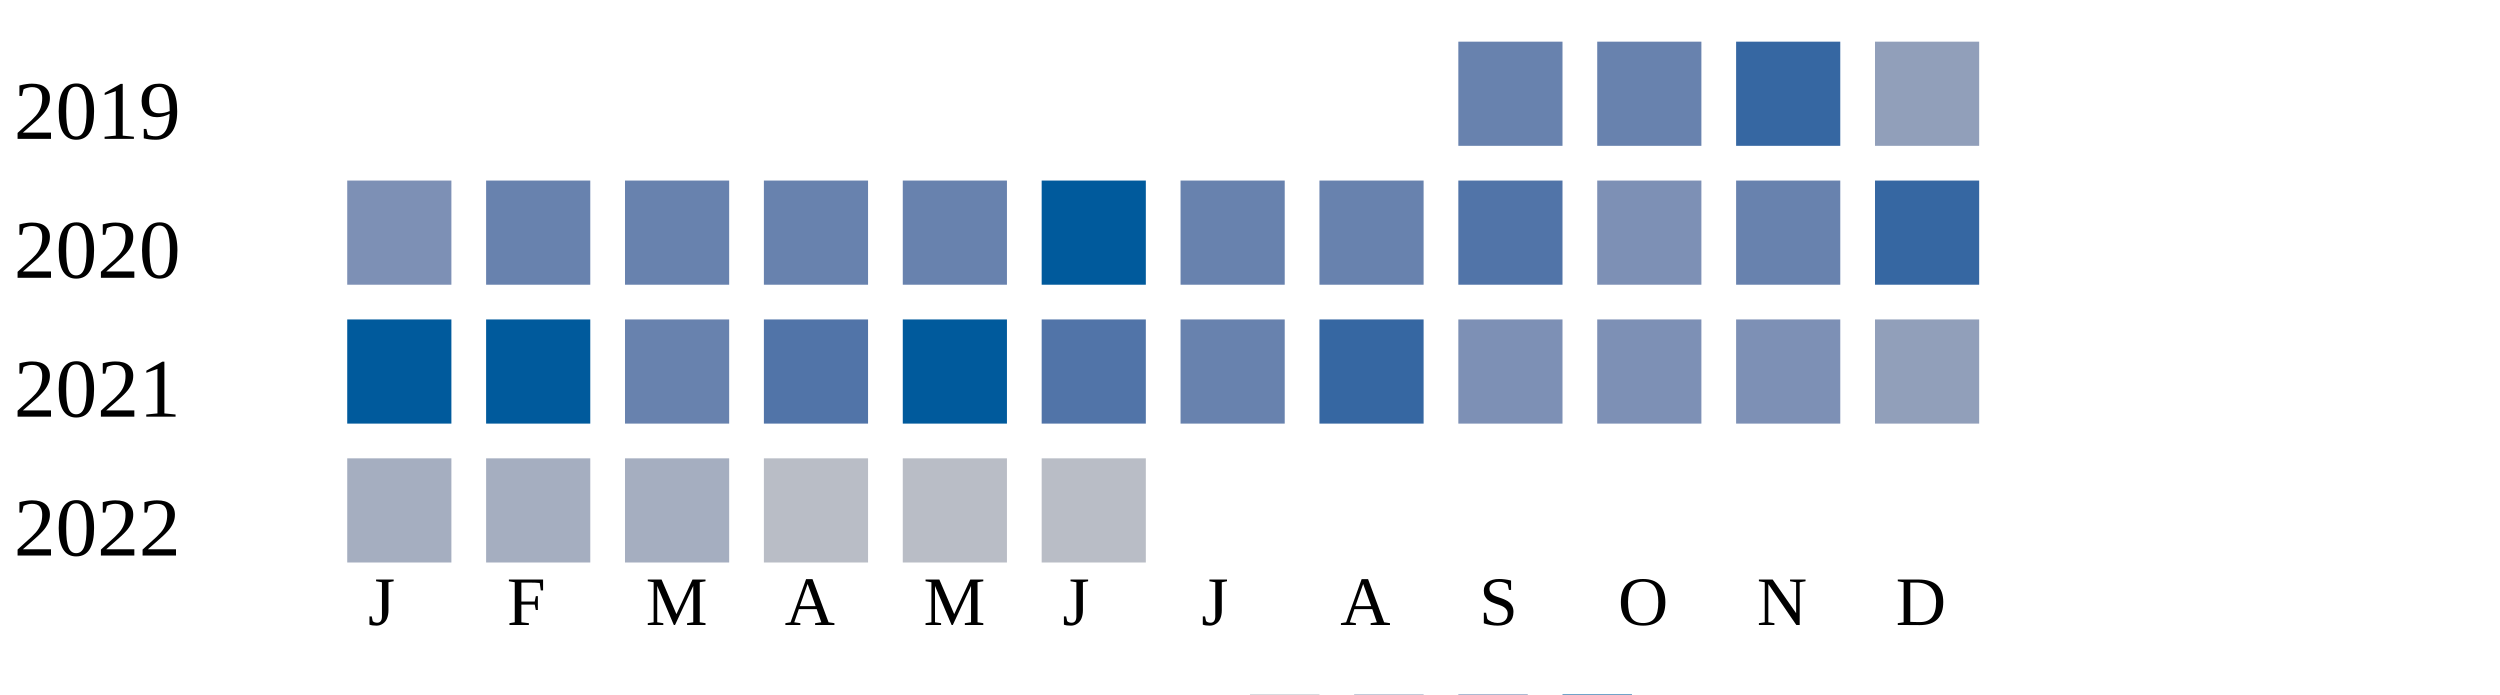
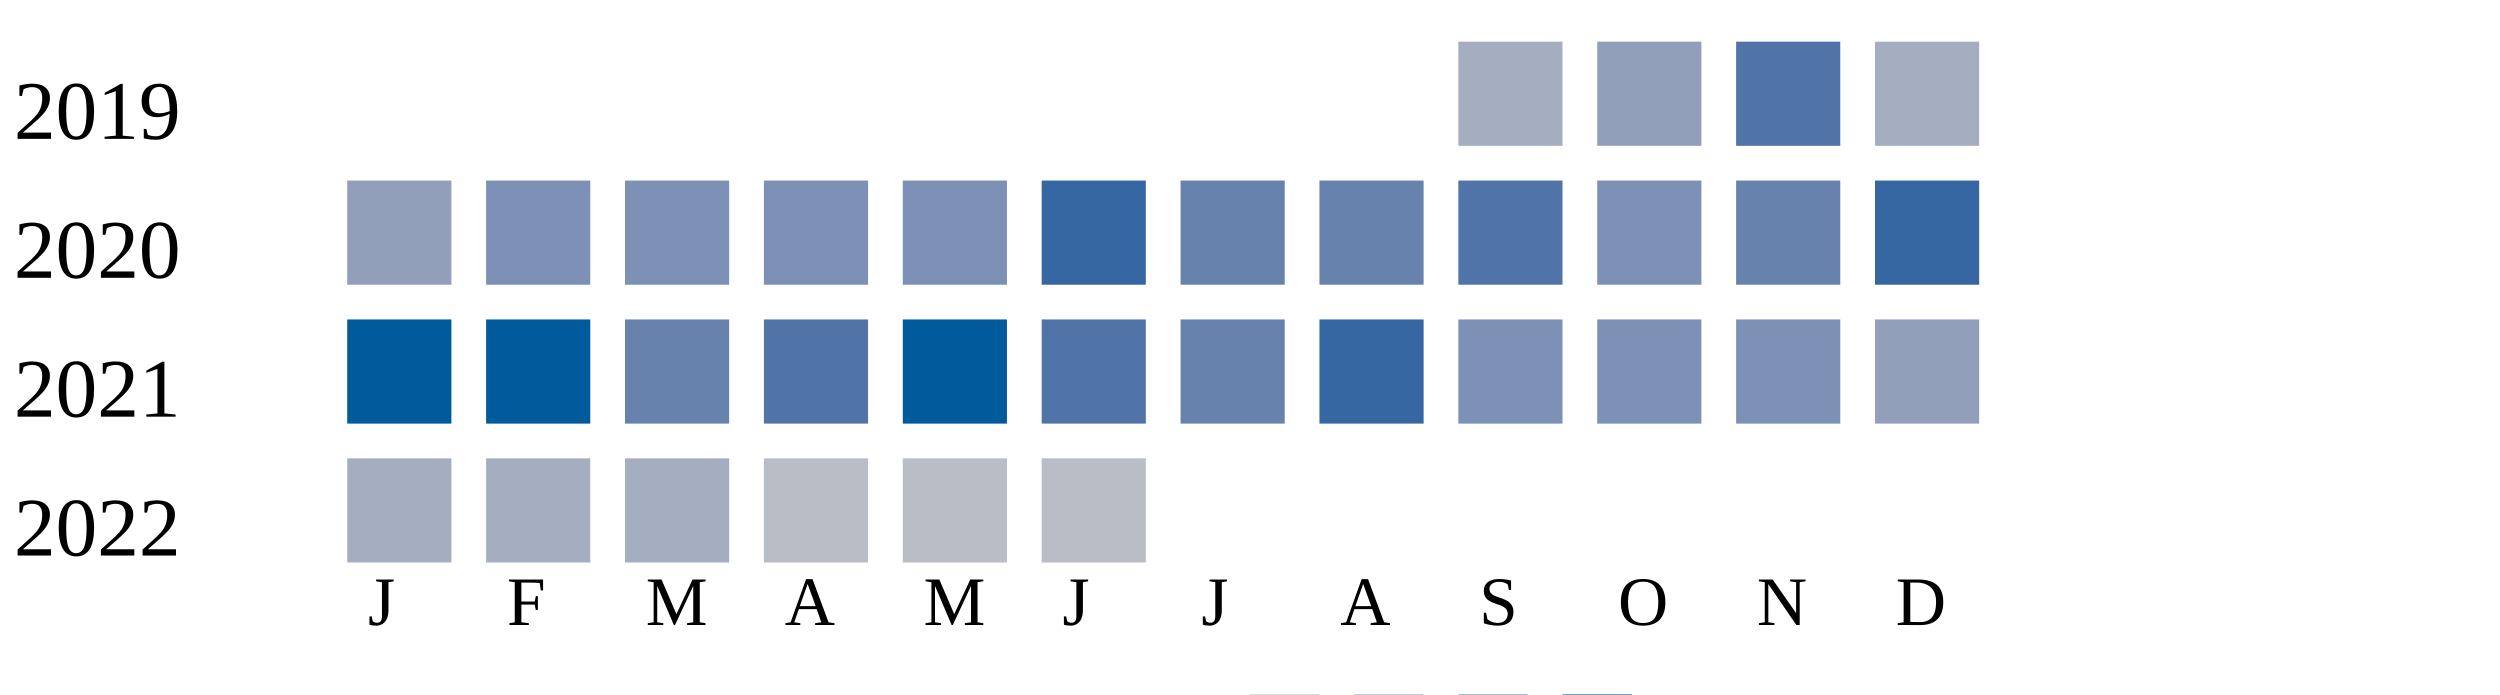
<svg xmlns="http://www.w3.org/2000/svg" width="360" height="100">
  <g transform="translate(0 0)">
    <text x="2" y="20">2019</text>
-     <rect x="210" y="6" width="15" height="15" fill="#6882ae" />
-     <rect x="230" y="6" width="15" height="15" fill="#6882ae" />
-     <rect x="250" y="6" width="15" height="15" fill="#3667a2" />
-     <rect x="270" y="6" width="15" height="15" fill="#919fba" />
+     <rect x="210" y="6" width="15" height="15" fill="#a5aec0" />
+     <rect x="230" y="6" width="15" height="15" fill="#919fba" />
+     <rect x="250" y="6" width="15" height="15" fill="#5174a8" />
+     <rect x="270" y="6" width="15" height="15" fill="#a5aec0" />
  </g>
  <g transform="translate(0 20)">
    <text x="2" y="20">2020</text>
-     <rect x="50" y="6" width="15" height="15" fill="#7d90b5" />
-     <rect x="70" y="6" width="15" height="15" fill="#6882ae" />
-     <rect x="90" y="6" width="15" height="15" fill="#6882ae" />
-     <rect x="110" y="6" width="15" height="15" fill="#6882ae" />
-     <rect x="130" y="6" width="15" height="15" fill="#6882ae" />
-     <rect x="150" y="6" width="15" height="15" fill="#005a9c" />
+     <rect x="50" y="6" width="15" height="15" fill="#919fba" />
+     <rect x="70" y="6" width="15" height="15" fill="#7d90b5" />
+     <rect x="90" y="6" width="15" height="15" fill="#7d90b5" />
+     <rect x="110" y="6" width="15" height="15" fill="#7d90b5" />
+     <rect x="130" y="6" width="15" height="15" fill="#7d90b5" />
+     <rect x="150" y="6" width="15" height="15" fill="#3667a2" />
    <rect x="170" y="6" width="15" height="15" fill="#6882ae" />
    <rect x="190" y="6" width="15" height="15" fill="#6882ae" />
    <rect x="210" y="6" width="15" height="15" fill="#5174a8" />
    <rect x="230" y="6" width="15" height="15" fill="#7d90b5" />
    <rect x="250" y="6" width="15" height="15" fill="#6882ae" />
    <rect x="270" y="6" width="15" height="15" fill="#3667a2" />
  </g>
  <g transform="translate(0 40)">
    <text x="2" y="20">2021</text>
    <rect x="50" y="6" width="15" height="15" fill="#005a9c" />
    <rect x="70" y="6" width="15" height="15" fill="#005a9c" />
    <rect x="90" y="6" width="15" height="15" fill="#6882ae" />
    <rect x="110" y="6" width="15" height="15" fill="#5174a8" />
    <rect x="130" y="6" width="15" height="15" fill="#005a9c" />
    <rect x="150" y="6" width="15" height="15" fill="#5174a8" />
    <rect x="170" y="6" width="15" height="15" fill="#6882ae" />
    <rect x="190" y="6" width="15" height="15" fill="#3667a2" />
    <rect x="210" y="6" width="15" height="15" fill="#7d90b5" />
    <rect x="230" y="6" width="15" height="15" fill="#7d90b5" />
    <rect x="250" y="6" width="15" height="15" fill="#7d90b5" />
    <rect x="270" y="6" width="15" height="15" fill="#919fba" />
  </g>
  <g transform="translate(0 60)">
    <text x="2" y="20">2022</text>
    <rect x="50" y="6" width="15" height="15" fill="#a5aec0" />
    <rect x="70" y="6" width="15" height="15" fill="#a5aec0" />
    <rect x="90" y="6" width="15" height="15" fill="#a5aec0" />
    <rect x="110" y="6" width="15" height="15" fill="#b9bdc6" />
    <rect x="130" y="6" width="15" height="15" fill="#b9bdc6" />
    <rect x="150" y="6" width="15" height="15" fill="#b9bdc6" />
  </g>
  <text style="font-size: 10px; text-align: center" x="53" y="90">J</text>
  <text style="font-size: 10px; text-align: center" x="73" y="90">F</text>
  <text style="font-size: 10px; text-align: center" x="93" y="90">M</text>
  <text style="font-size: 10px; text-align: center" x="113" y="90">A</text>
  <text style="font-size: 10px; text-align: center" x="133" y="90">M</text>
  <text style="font-size: 10px; text-align: center" x="153" y="90">J</text>
  <text style="font-size: 10px; text-align: center" x="173" y="90">J</text>
  <text style="font-size: 10px; text-align: center" x="193" y="90">A</text>
  <text style="font-size: 10px; text-align: center" x="213" y="90">S</text>
  <text style="font-size: 10px; text-align: center" x="233" y="90">O</text>
  <text style="font-size: 10px; text-align: center" x="253" y="90">N</text>
  <text style="font-size: 10px; text-align: center" x="273" y="90">D</text>
  <text style="font-size: 10px;" x="155" y="109">Less</text>
  <rect fill="#b9bdc6" width="10" height="10" x="180" y="100" />
  <rect fill="#919fba" width="10" height="10" x="195" y="100" />
  <rect fill="#6882ae" width="10" height="10" x="210" y="100" />
  <rect fill="#005a9c" width="10" height="10" x="225" y="100" />
  <text x="240" y="109" style="font-size: 10px;">More</text>
</svg>
